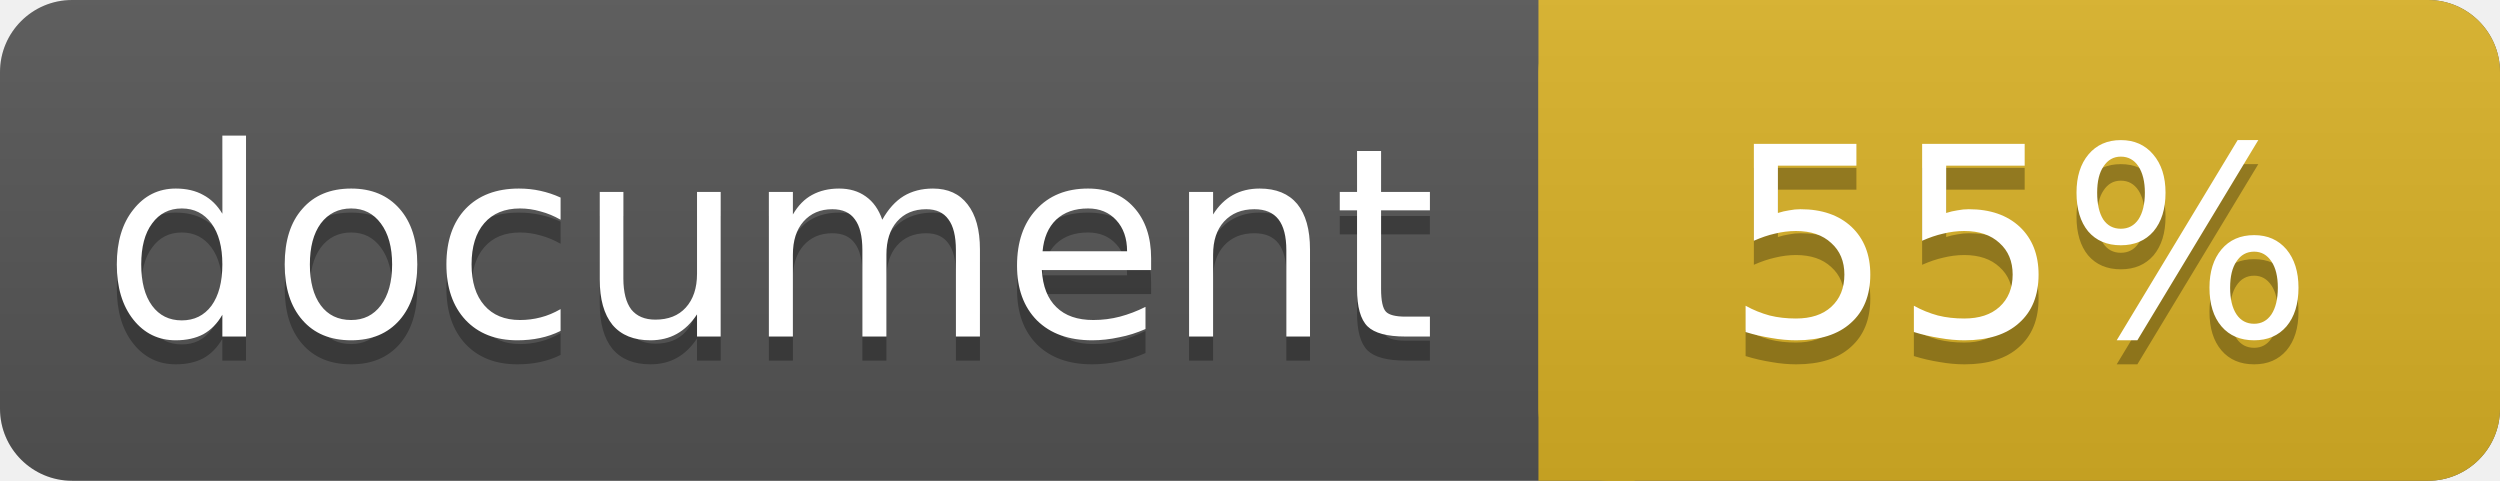
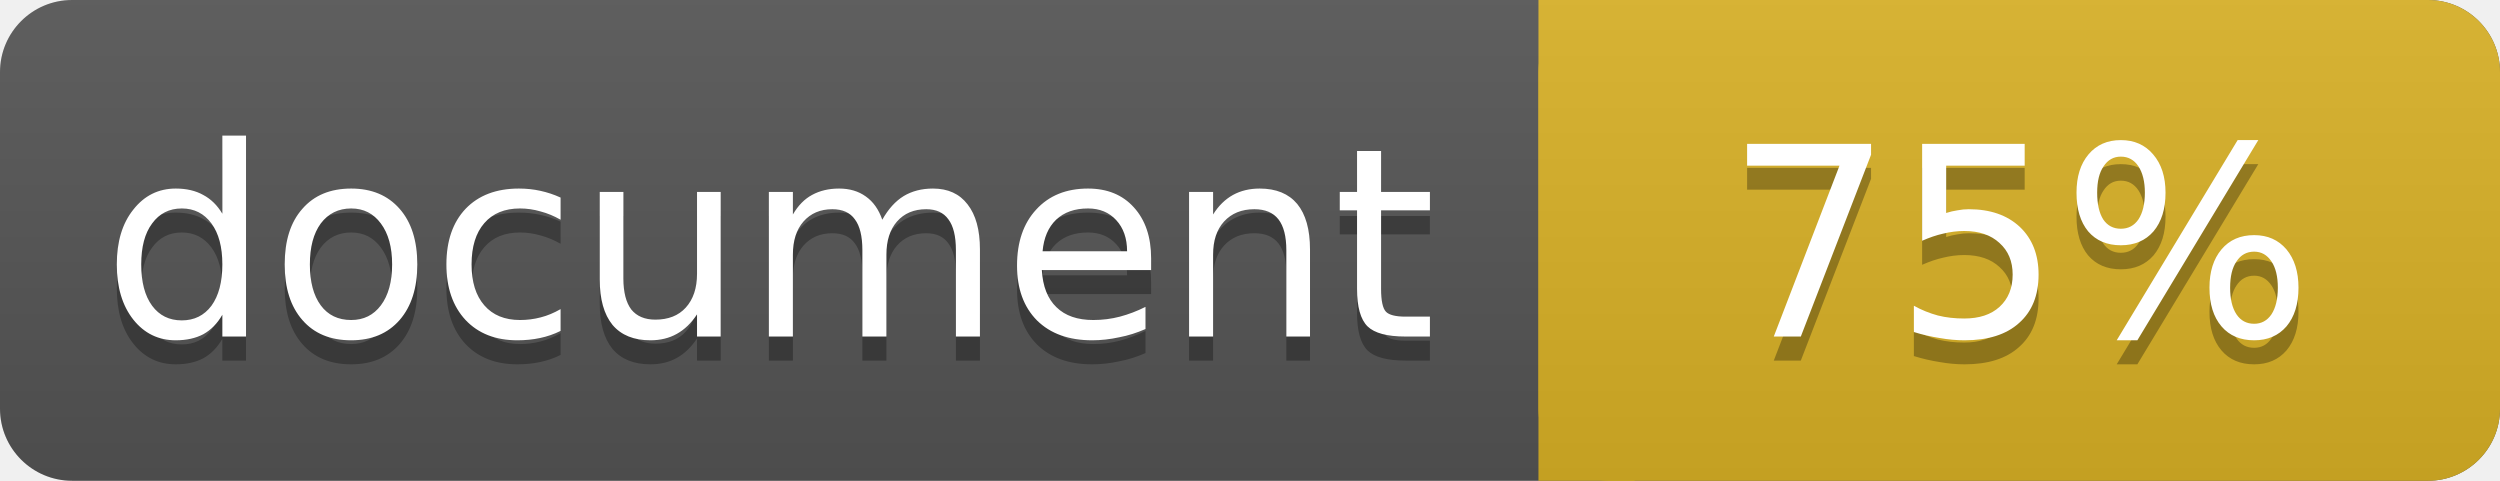
<svg xmlns="http://www.w3.org/2000/svg" width="104" height="20">
  <linearGradient id="a" x2="0" y2="100%">
    <stop offset="0" stop-color="#bbb" stop-opacity=".1" />
    <stop offset="1" stop-opacity=".1" />
  </linearGradient>
  <rect rx="3" width="104" height="20" fill="#555" />
  <rect rx="3" x="64" width="40" height="20" fill="#dab226" />
  <path fill="#dab226" d="M64 0h4v20h-4z" />
  <rect rx="3" width="104" height="20" fill="url(#a)" />
  <g fill="#fff" text-anchor="middle" font-family="DejaVu Sans,Verdana,Geneva,sans-serif" font-size="11">
    <text x="32" y="15" fill="#010101" fill-opacity=".3">document</text>
    <text x="32" y="14">document</text>
-     <text x="84" y="15" fill="#010101" fill-opacity=".3">55%</text>
-     <text x="84" y="14">55%</text>
+     <text x="84" y="15" fill="#010101" fill-opacity=".3">75%</text>
+     <text x="84" y="14">75%</text>
  </g>
</svg>
